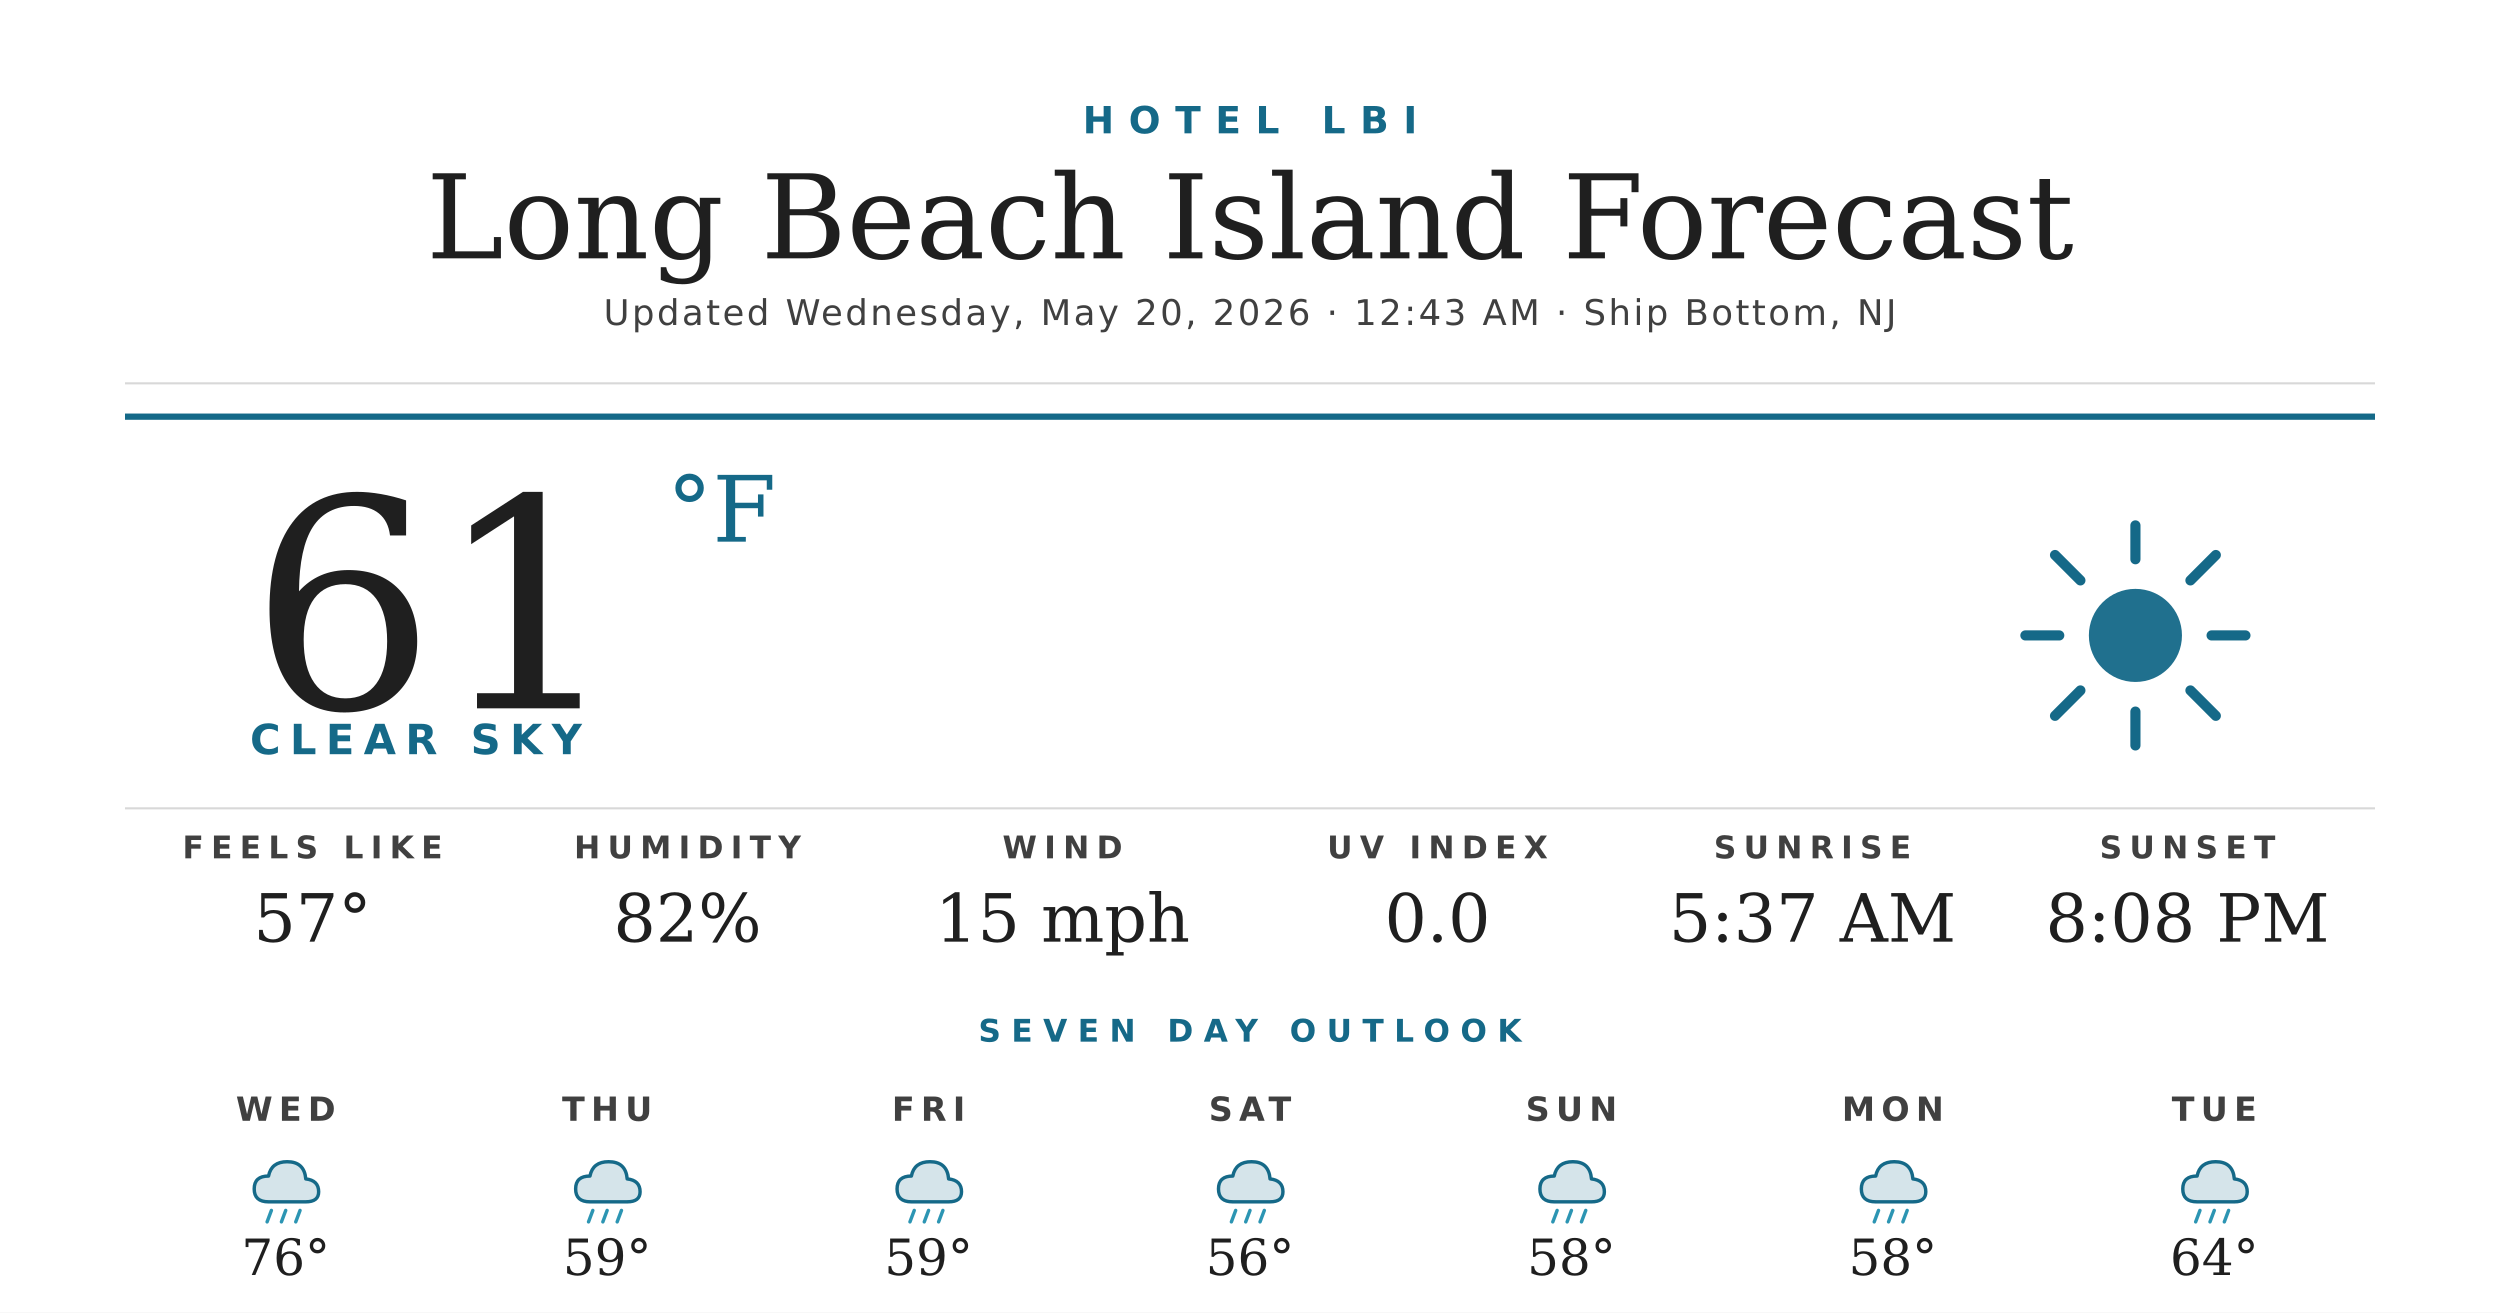
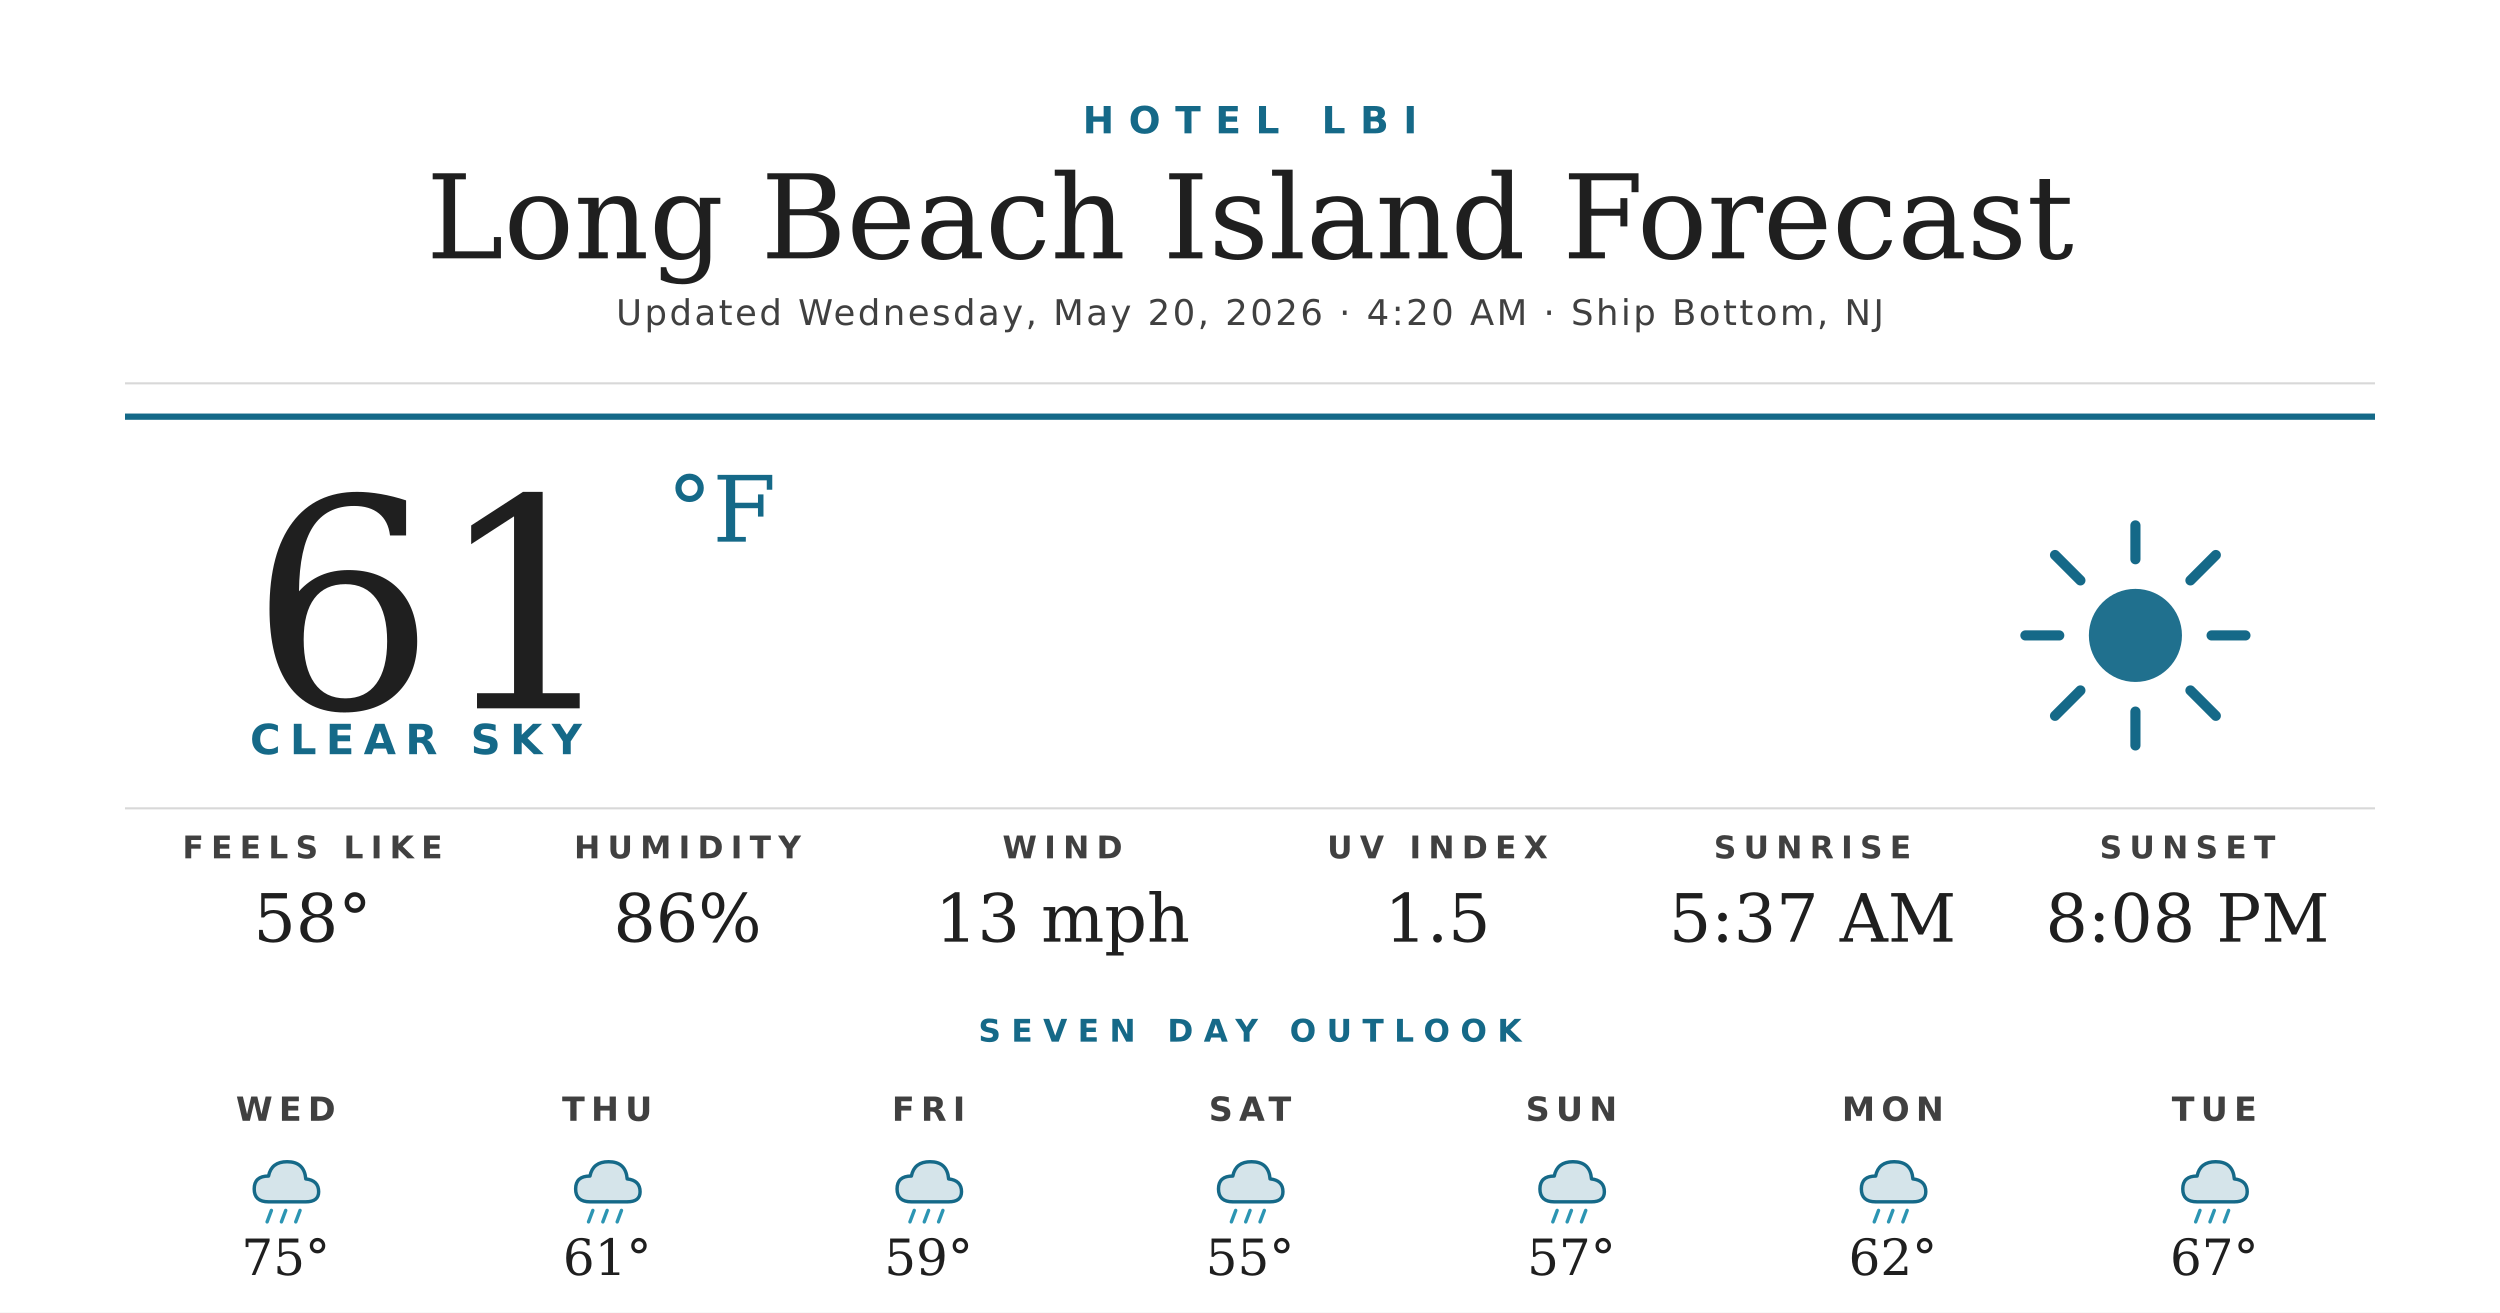
<svg xmlns="http://www.w3.org/2000/svg" width="1200" height="630" viewBox="0 0 1200 630">
  <rect width="1200" height="630" fill="#ffffff" />
  <text x="600" y="64" text-anchor="middle" font-family="'Montserrat Bold', 'Montserrat', 'DejaVu Sans', Helvetica, Arial, sans-serif" font-size="18" font-weight="700" fill="#156988" letter-spacing="7">HOTEL LBI</text>
  <text x="600" y="124" text-anchor="middle" font-family="'Prata', 'DejaVu Serif', Georgia, serif" font-size="56" fill="#1f1f1f">Long Beach Island Forecast</text>
-   <text x="600" y="156" text-anchor="middle" font-family="'Montserrat', 'DejaVu Sans', Helvetica, Arial, sans-serif" font-size="17" font-weight="500" fill="#404040" letter-spacing="1.2">Updated Wednesday, May 20, 2026 · 12:43 AM · Ship Bottom, NJ</text>
+   <text x="600" y="156" text-anchor="middle" font-family="'Montserrat', 'DejaVu Sans', Helvetica, Arial, sans-serif" font-size="17" font-weight="500" fill="#404040" letter-spacing="1.2">Updated Wednesday, May 20, 2026 · 4:20 AM · Ship Bottom, NJ</text>
  <line x1="60" y1="184" x2="1140" y2="184" stroke="#d8d8d8" stroke-width="1" />
  <line x1="60" y1="200" x2="1140" y2="200" stroke="#156988" stroke-width="3" />
  <text x="120" y="340" font-family="'Prata', 'DejaVu Serif', Georgia, serif" font-size="140" fill="#1f1f1f">61</text>
  <text x="320" y="260" font-family="'Prata', 'DejaVu Serif', Georgia, serif" font-size="44" fill="#156988">°F</text>
  <text x="120" y="362" font-family="'Montserrat Bold', 'Montserrat', 'DejaVu Sans', Helvetica, Arial, sans-serif" font-size="20" font-weight="700" fill="#156988" letter-spacing="4.5">CLEAR SKY</text>
  <g transform="translate(960,240) scale(2.03125)">
    <circle cx="32" cy="32" r="11" fill="#156988" opacity="0.95" />
    <g stroke="#156988" stroke-width="2.4" stroke-linecap="round">
      <line x1="32" y1="6" x2="32" y2="14" />
      <line x1="32" y1="50" x2="32" y2="58" />
      <line x1="6" y1="32" x2="14" y2="32" />
      <line x1="50" y1="32" x2="58" y2="32" />
      <line x1="13" y1="13" x2="19" y2="19" />
      <line x1="45" y1="45" x2="51" y2="51" />
      <line x1="13" y1="51" x2="19" y2="45" />
      <line x1="45" y1="19" x2="51" y2="13" />
    </g>
  </g>
  <line x1="60" y1="388" x2="1140" y2="388" stroke="#d8d8d8" stroke-width="1" />
  <text x="150" y="412" text-anchor="middle" font-family="'Montserrat Bold', 'Montserrat', 'DejaVu Sans', Helvetica, Arial, sans-serif" font-size="15" font-weight="700" fill="#404040" letter-spacing="3.5">FEELS LIKE</text>
-   <text x="150" y="452" text-anchor="middle" font-family="'Prata', 'DejaVu Serif', Georgia, serif" font-size="32" fill="#1f1f1f">57°</text>
+   <text x="150" y="452" text-anchor="middle" font-family="'Prata', 'DejaVu Serif', Georgia, serif" font-size="32" fill="#1f1f1f">58°</text>
  <text x="330" y="412" text-anchor="middle" font-family="'Montserrat Bold', 'Montserrat', 'DejaVu Sans', Helvetica, Arial, sans-serif" font-size="15" font-weight="700" fill="#404040" letter-spacing="3.5">HUMIDITY</text>
-   <text x="330" y="452" text-anchor="middle" font-family="'Prata', 'DejaVu Serif', Georgia, serif" font-size="32" fill="#1f1f1f">82%</text>
+   <text x="330" y="452" text-anchor="middle" font-family="'Prata', 'DejaVu Serif', Georgia, serif" font-size="32" fill="#1f1f1f">86%</text>
  <text x="510" y="412" text-anchor="middle" font-family="'Montserrat Bold', 'Montserrat', 'DejaVu Sans', Helvetica, Arial, sans-serif" font-size="15" font-weight="700" fill="#404040" letter-spacing="3.5">WIND</text>
-   <text x="510" y="452" text-anchor="middle" font-family="'Prata', 'DejaVu Serif', Georgia, serif" font-size="32" fill="#1f1f1f">15 mph</text>
+   <text x="510" y="452" text-anchor="middle" font-family="'Prata', 'DejaVu Serif', Georgia, serif" font-size="32" fill="#1f1f1f">13 mph</text>
  <text x="690" y="412" text-anchor="middle" font-family="'Montserrat Bold', 'Montserrat', 'DejaVu Sans', Helvetica, Arial, sans-serif" font-size="15" font-weight="700" fill="#404040" letter-spacing="3.5">UV INDEX</text>
-   <text x="690" y="452" text-anchor="middle" font-family="'Prata', 'DejaVu Serif', Georgia, serif" font-size="32" fill="#1f1f1f">0.0</text>
+   <text x="690" y="452" text-anchor="middle" font-family="'Prata', 'DejaVu Serif', Georgia, serif" font-size="32" fill="#1f1f1f">1.5</text>
  <text x="870" y="412" text-anchor="middle" font-family="'Montserrat Bold', 'Montserrat', 'DejaVu Sans', Helvetica, Arial, sans-serif" font-size="15" font-weight="700" fill="#404040" letter-spacing="3.5">SUNRISE</text>
  <text x="870" y="452" text-anchor="middle" font-family="'Prata', 'DejaVu Serif', Georgia, serif" font-size="32" fill="#1f1f1f">5:37 AM</text>
  <text x="1050" y="412" text-anchor="middle" font-family="'Montserrat Bold', 'Montserrat', 'DejaVu Sans', Helvetica, Arial, sans-serif" font-size="15" font-weight="700" fill="#404040" letter-spacing="3.5">SUNSET</text>
  <text x="1050" y="452" text-anchor="middle" font-family="'Prata', 'DejaVu Serif', Georgia, serif" font-size="32" fill="#1f1f1f">8:08 PM</text>
  <text x="600" y="500" text-anchor="middle" font-family="'Montserrat Bold', 'Montserrat', 'DejaVu Sans', Helvetica, Arial, sans-serif" font-size="15" font-weight="700" fill="#156988" letter-spacing="5">SEVEN DAY OUTLOOK</text>
  <text x="137.143" y="538" text-anchor="middle" font-family="'Montserrat Bold', 'Montserrat', 'DejaVu Sans', Helvetica, Arial, sans-serif" font-size="16" font-weight="700" fill="#404040" letter-spacing="3">WED</text>
  <g transform="translate(115.1429,548) scale(0.6875)">
    <path d="M20 42 Q10 42 10 33 Q10 24 20 24 Q22 14 33 14 Q45 14 46 26 Q55 27 55 35 Q55 42 46 42 Z" fill="#156988" opacity="0.18" />
    <path d="M20 42 Q10 42 10 33 Q10 24 20 24 Q22 14 33 14 Q45 14 46 26 Q55 27 55 35 Q55 42 46 42 Z" fill="none" stroke="#156988" stroke-width="2.4" stroke-linejoin="round" />
    <g stroke="#2C95B3" stroke-width="2.4" stroke-linecap="round">
      <line x1="22" y1="48" x2="19" y2="56" />
      <line x1="32" y1="48" x2="29" y2="56" />
      <line x1="42" y1="48" x2="39" y2="56" />
    </g>
  </g>
-   <text x="137.143" y="612" text-anchor="middle" font-family="'Prata', 'DejaVu Serif', Georgia, serif" font-size="24" fill="#1f1f1f">76°</text>
+   <text x="137.143" y="612" text-anchor="middle" font-family="'Prata', 'DejaVu Serif', Georgia, serif" font-size="24" fill="#1f1f1f">75°</text>
  <text x="291.429" y="538" text-anchor="middle" font-family="'Montserrat Bold', 'Montserrat', 'DejaVu Sans', Helvetica, Arial, sans-serif" font-size="16" font-weight="700" fill="#404040" letter-spacing="3">THU</text>
  <g transform="translate(269.4286,548) scale(0.6875)">
    <path d="M20 42 Q10 42 10 33 Q10 24 20 24 Q22 14 33 14 Q45 14 46 26 Q55 27 55 35 Q55 42 46 42 Z" fill="#156988" opacity="0.18" />
    <path d="M20 42 Q10 42 10 33 Q10 24 20 24 Q22 14 33 14 Q45 14 46 26 Q55 27 55 35 Q55 42 46 42 Z" fill="none" stroke="#156988" stroke-width="2.4" stroke-linejoin="round" />
    <g stroke="#2C95B3" stroke-width="2.4" stroke-linecap="round">
      <line x1="22" y1="48" x2="19" y2="56" />
      <line x1="32" y1="48" x2="29" y2="56" />
      <line x1="42" y1="48" x2="39" y2="56" />
    </g>
  </g>
-   <text x="291.429" y="612" text-anchor="middle" font-family="'Prata', 'DejaVu Serif', Georgia, serif" font-size="24" fill="#1f1f1f">59°</text>
+   <text x="291.429" y="612" text-anchor="middle" font-family="'Prata', 'DejaVu Serif', Georgia, serif" font-size="24" fill="#1f1f1f">61°</text>
  <text x="445.714" y="538" text-anchor="middle" font-family="'Montserrat Bold', 'Montserrat', 'DejaVu Sans', Helvetica, Arial, sans-serif" font-size="16" font-weight="700" fill="#404040" letter-spacing="3">FRI</text>
  <g transform="translate(423.7143,548) scale(0.6875)">
    <path d="M20 42 Q10 42 10 33 Q10 24 20 24 Q22 14 33 14 Q45 14 46 26 Q55 27 55 35 Q55 42 46 42 Z" fill="#156988" opacity="0.18" />
    <path d="M20 42 Q10 42 10 33 Q10 24 20 24 Q22 14 33 14 Q45 14 46 26 Q55 27 55 35 Q55 42 46 42 Z" fill="none" stroke="#156988" stroke-width="2.4" stroke-linejoin="round" />
    <g stroke="#2C95B3" stroke-width="2.4" stroke-linecap="round">
      <line x1="22" y1="48" x2="19" y2="56" />
      <line x1="32" y1="48" x2="29" y2="56" />
      <line x1="42" y1="48" x2="39" y2="56" />
    </g>
  </g>
  <text x="445.714" y="612" text-anchor="middle" font-family="'Prata', 'DejaVu Serif', Georgia, serif" font-size="24" fill="#1f1f1f">59°</text>
  <text x="600" y="538" text-anchor="middle" font-family="'Montserrat Bold', 'Montserrat', 'DejaVu Sans', Helvetica, Arial, sans-serif" font-size="16" font-weight="700" fill="#404040" letter-spacing="3">SAT</text>
  <g transform="translate(578,548) scale(0.6875)">
    <path d="M20 42 Q10 42 10 33 Q10 24 20 24 Q22 14 33 14 Q45 14 46 26 Q55 27 55 35 Q55 42 46 42 Z" fill="#156988" opacity="0.18" />
    <path d="M20 42 Q10 42 10 33 Q10 24 20 24 Q22 14 33 14 Q45 14 46 26 Q55 27 55 35 Q55 42 46 42 Z" fill="none" stroke="#156988" stroke-width="2.4" stroke-linejoin="round" />
    <g stroke="#2C95B3" stroke-width="2.4" stroke-linecap="round">
      <line x1="22" y1="48" x2="19" y2="56" />
      <line x1="32" y1="48" x2="29" y2="56" />
      <line x1="42" y1="48" x2="39" y2="56" />
    </g>
  </g>
-   <text x="600" y="612" text-anchor="middle" font-family="'Prata', 'DejaVu Serif', Georgia, serif" font-size="24" fill="#1f1f1f">56°</text>
+   <text x="600" y="612" text-anchor="middle" font-family="'Prata', 'DejaVu Serif', Georgia, serif" font-size="24" fill="#1f1f1f">55°</text>
  <text x="754.286" y="538" text-anchor="middle" font-family="'Montserrat Bold', 'Montserrat', 'DejaVu Sans', Helvetica, Arial, sans-serif" font-size="16" font-weight="700" fill="#404040" letter-spacing="3">SUN</text>
  <g transform="translate(732.2857,548) scale(0.6875)">
    <path d="M20 42 Q10 42 10 33 Q10 24 20 24 Q22 14 33 14 Q45 14 46 26 Q55 27 55 35 Q55 42 46 42 Z" fill="#156988" opacity="0.18" />
    <path d="M20 42 Q10 42 10 33 Q10 24 20 24 Q22 14 33 14 Q45 14 46 26 Q55 27 55 35 Q55 42 46 42 Z" fill="none" stroke="#156988" stroke-width="2.4" stroke-linejoin="round" />
    <g stroke="#2C95B3" stroke-width="2.4" stroke-linecap="round">
      <line x1="22" y1="48" x2="19" y2="56" />
      <line x1="32" y1="48" x2="29" y2="56" />
      <line x1="42" y1="48" x2="39" y2="56" />
    </g>
  </g>
-   <text x="754.286" y="612" text-anchor="middle" font-family="'Prata', 'DejaVu Serif', Georgia, serif" font-size="24" fill="#1f1f1f">58°</text>
+   <text x="754.286" y="612" text-anchor="middle" font-family="'Prata', 'DejaVu Serif', Georgia, serif" font-size="24" fill="#1f1f1f">57°</text>
  <text x="908.571" y="538" text-anchor="middle" font-family="'Montserrat Bold', 'Montserrat', 'DejaVu Sans', Helvetica, Arial, sans-serif" font-size="16" font-weight="700" fill="#404040" letter-spacing="3">MON</text>
  <g transform="translate(886.5714,548) scale(0.6875)">
    <path d="M20 42 Q10 42 10 33 Q10 24 20 24 Q22 14 33 14 Q45 14 46 26 Q55 27 55 35 Q55 42 46 42 Z" fill="#156988" opacity="0.18" />
    <path d="M20 42 Q10 42 10 33 Q10 24 20 24 Q22 14 33 14 Q45 14 46 26 Q55 27 55 35 Q55 42 46 42 Z" fill="none" stroke="#156988" stroke-width="2.4" stroke-linejoin="round" />
    <g stroke="#2C95B3" stroke-width="2.4" stroke-linecap="round">
      <line x1="22" y1="48" x2="19" y2="56" />
      <line x1="32" y1="48" x2="29" y2="56" />
      <line x1="42" y1="48" x2="39" y2="56" />
    </g>
  </g>
-   <text x="908.571" y="612" text-anchor="middle" font-family="'Prata', 'DejaVu Serif', Georgia, serif" font-size="24" fill="#1f1f1f">58°</text>
+   <text x="908.571" y="612" text-anchor="middle" font-family="'Prata', 'DejaVu Serif', Georgia, serif" font-size="24" fill="#1f1f1f">62°</text>
  <text x="1062.857" y="538" text-anchor="middle" font-family="'Montserrat Bold', 'Montserrat', 'DejaVu Sans', Helvetica, Arial, sans-serif" font-size="16" font-weight="700" fill="#404040" letter-spacing="3">TUE</text>
  <g transform="translate(1040.857,548) scale(0.6875)">
    <path d="M20 42 Q10 42 10 33 Q10 24 20 24 Q22 14 33 14 Q45 14 46 26 Q55 27 55 35 Q55 42 46 42 Z" fill="#156988" opacity="0.18" />
    <path d="M20 42 Q10 42 10 33 Q10 24 20 24 Q22 14 33 14 Q45 14 46 26 Q55 27 55 35 Q55 42 46 42 Z" fill="none" stroke="#156988" stroke-width="2.4" stroke-linejoin="round" />
    <g stroke="#2C95B3" stroke-width="2.4" stroke-linecap="round">
      <line x1="22" y1="48" x2="19" y2="56" />
      <line x1="32" y1="48" x2="29" y2="56" />
      <line x1="42" y1="48" x2="39" y2="56" />
    </g>
  </g>
-   <text x="1062.857" y="612" text-anchor="middle" font-family="'Prata', 'DejaVu Serif', Georgia, serif" font-size="24" fill="#1f1f1f">64°</text>
+   <text x="1062.857" y="612" text-anchor="middle" font-family="'Prata', 'DejaVu Serif', Georgia, serif" font-size="24" fill="#1f1f1f">67°</text>
</svg>
